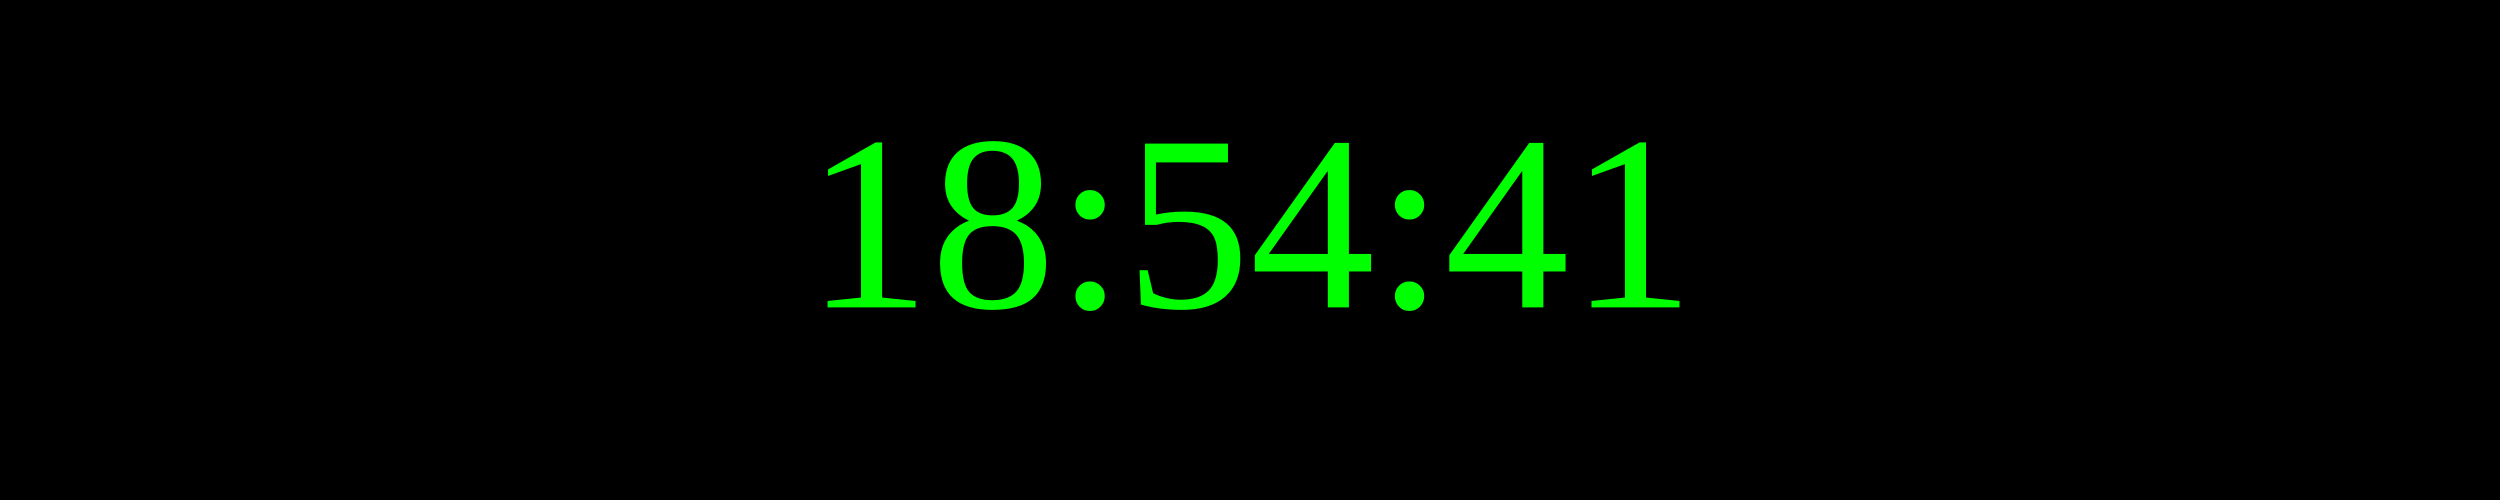
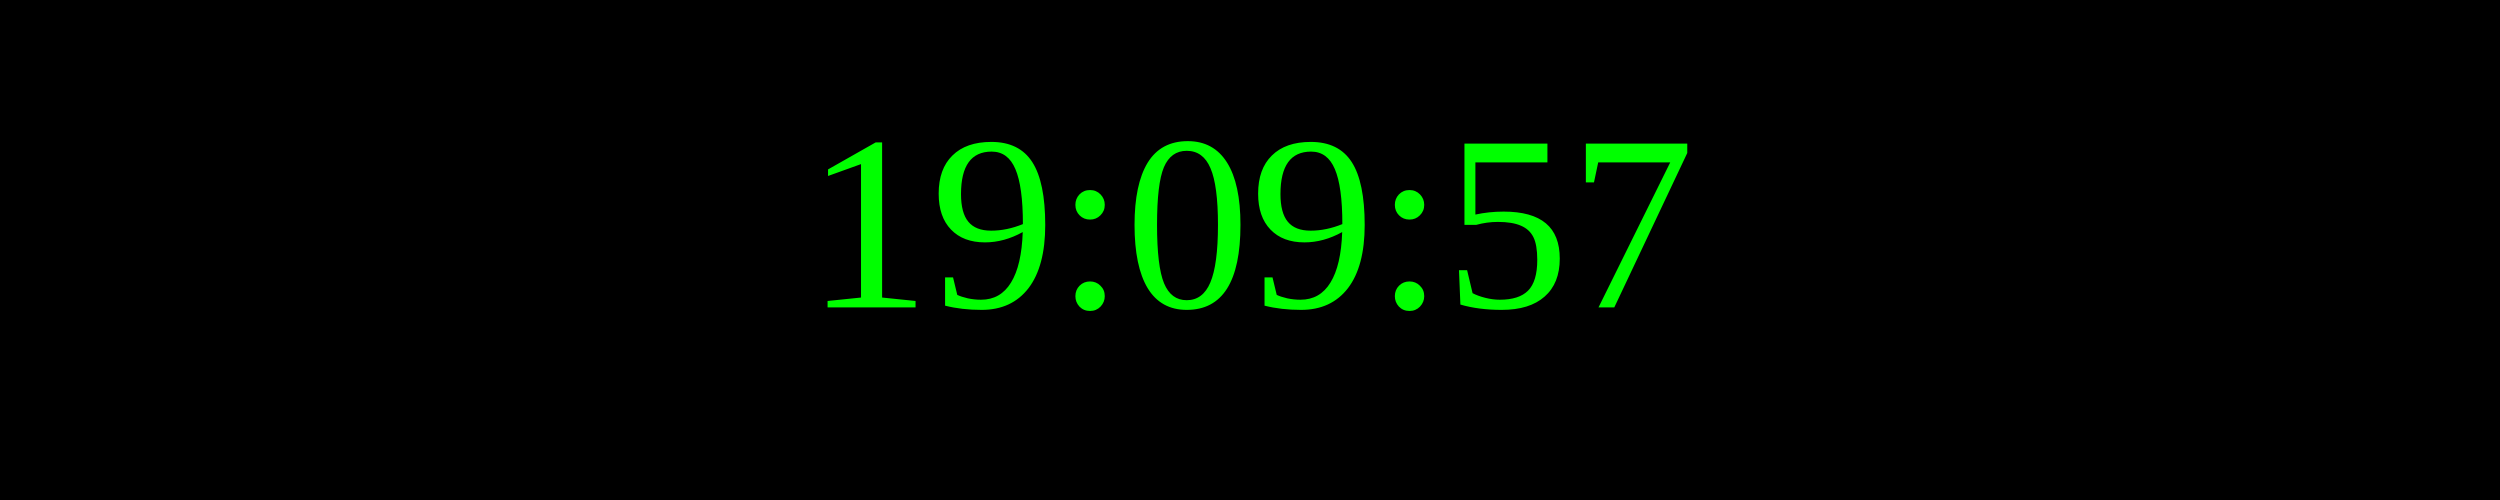
<svg xmlns="http://www.w3.org/2000/svg" width="250" height="50">
  <rect width="100%" height="100%" fill="black" />
  <text x="50%" y="50%" font-size="25" fill="lime" text-anchor="middle" dominant-baseline="middle">
- 18:54:41
+ 19:09:57
</text>
</svg>
